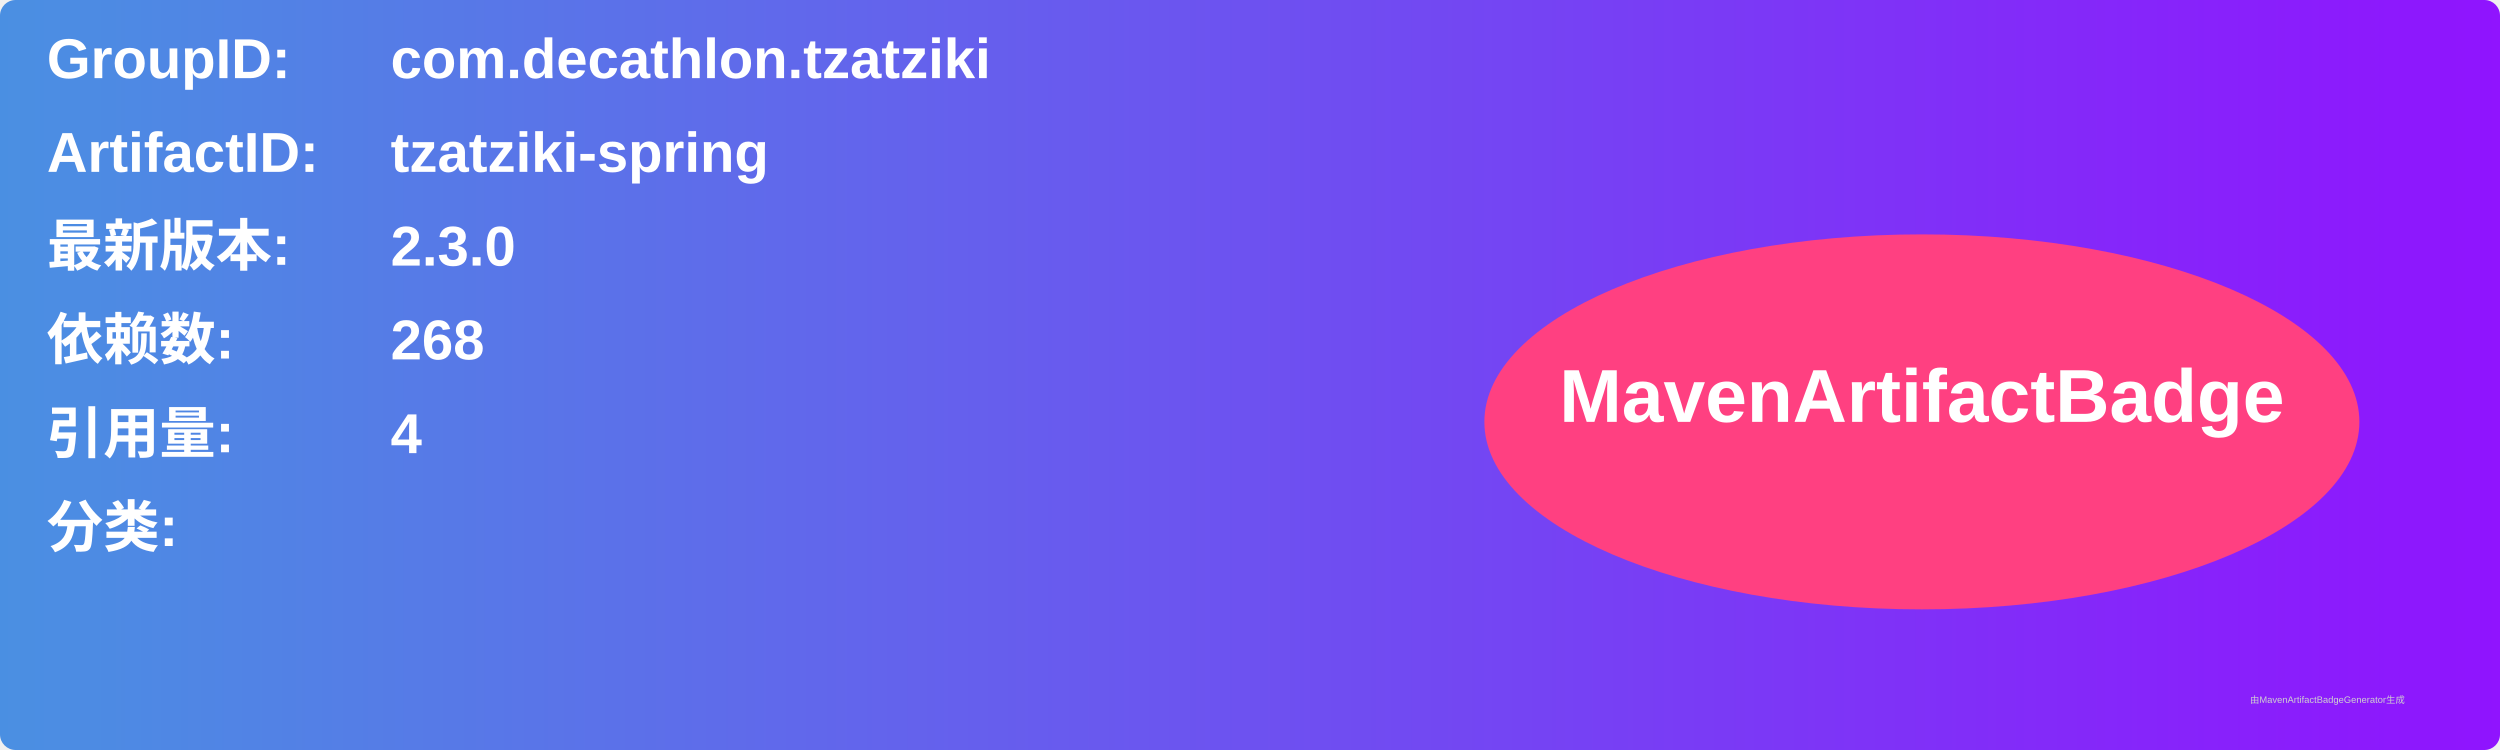
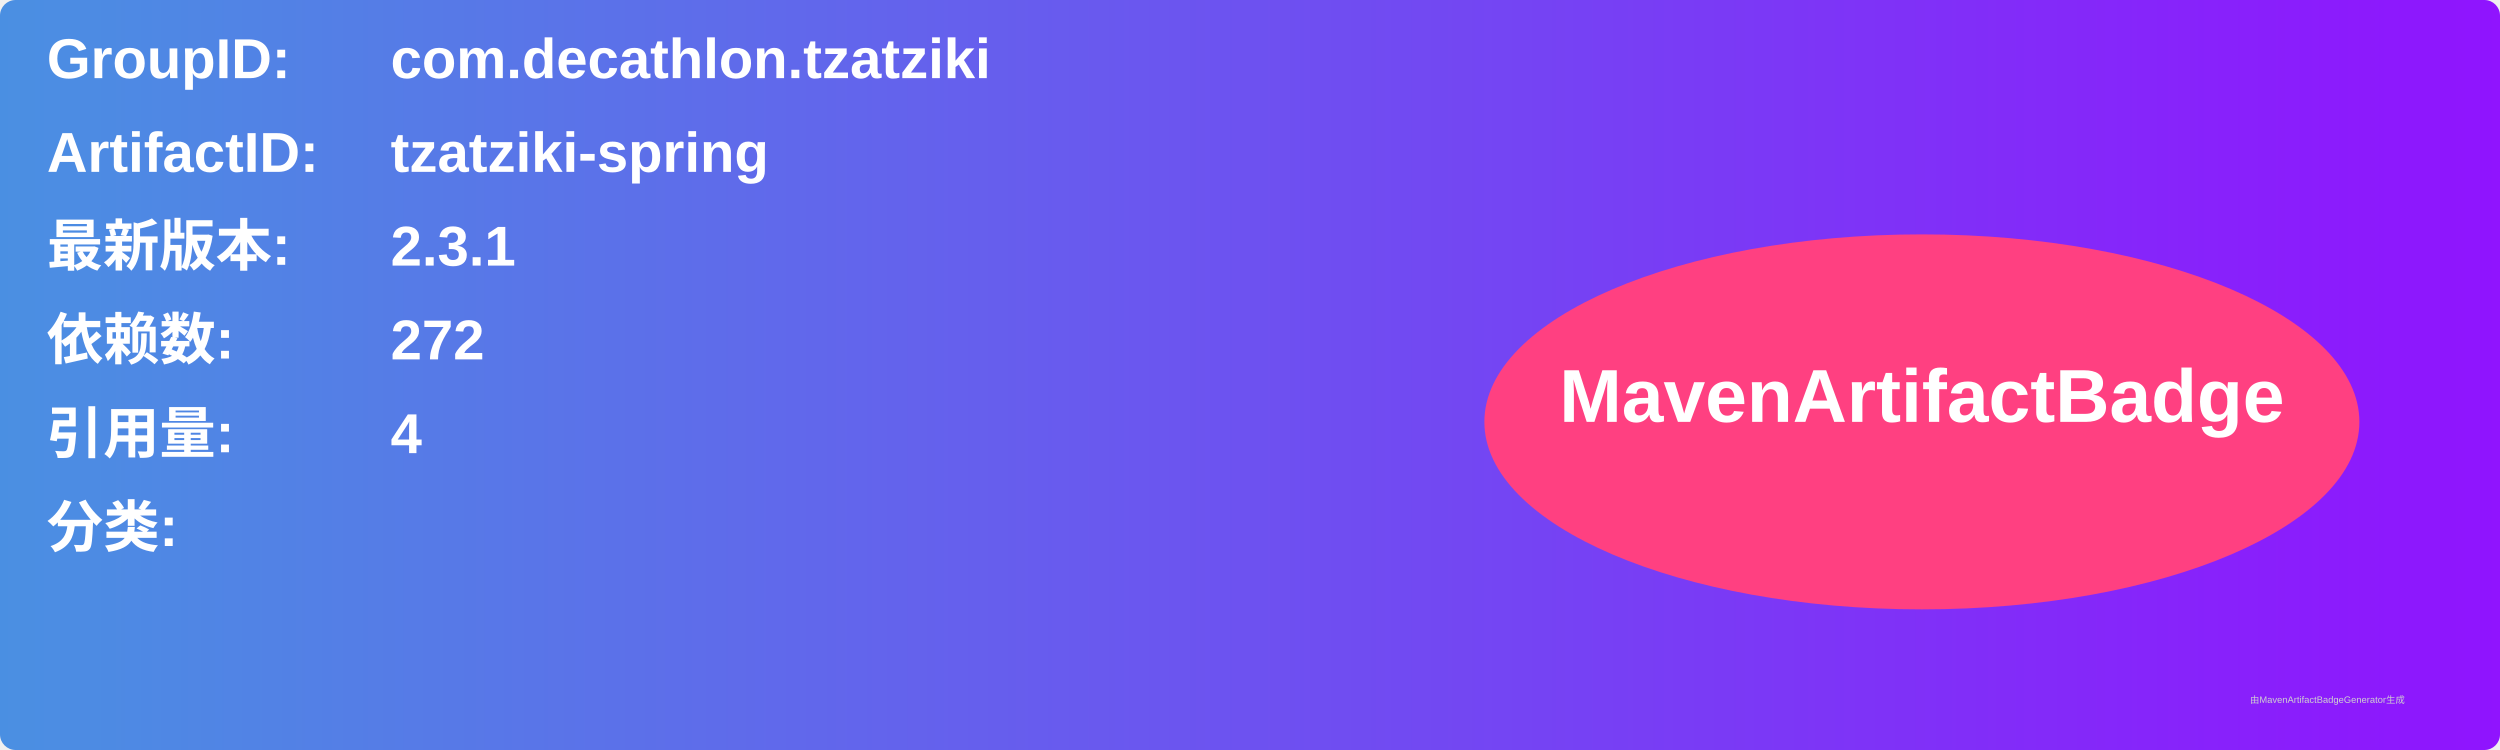
<svg xmlns="http://www.w3.org/2000/svg" width="800" height="240" viewBox="0 0 800 240">
  <linearGradient id="grad" x1="0%" y1="0%" x2="100%" y2="0%">
    <stop offset="0%" stop-color="#4a90e2" />
    <stop offset="100%" stop-color="#9013fe" />
  </linearGradient>
  <rect width="100%" height="100%" rx="5" ry="5" fill="url(#grad)" />
  <g transform="translate(15, 15)">
    <text x="0" y="10" font-family="Arial" font-size="18" fill="white" font-weight="bold" width="260">GroupID:</text>
    <text x="110" y="10" font-family="Arial" font-size="18" fill="white" font-weight="bold" width="460">com.decathlon.tzatziki</text>
    <text x="0" y="40" font-family="Arial" font-size="18" fill="white" font-weight="bold" width="260">ArtifactID:</text>
    <text x="110" y="40" font-family="Arial" font-size="18" fill="white" font-weight="bold" width="460">tzatziki-spring</text>
    <text x="0" y="70" font-family="Arial" font-size="18" fill="white" font-weight="bold">最新版本:</text>
    <text x="110" y="70" font-family="Arial" font-size="18" fill="white" font-weight="bold">
-       <tspan font-weight="bold">2.3.0</tspan>
+       <tspan font-weight="bold">2.3.1</tspan>
    </text>
    <text x="0" y="100" font-family="Arial" font-size="18" fill="white" font-weight="bold">依赖数: </text>
    <text x="110" y="100" font-family="Arial" font-size="18" fill="white">
-       <tspan font-weight="bold">268</tspan>
+       <tspan font-weight="bold">272</tspan>
    </text>
    <text x="0" y="130" font-family="Arial" font-size="18" fill="white" font-weight="bold">引用量: </text>
    <text x="110" y="130" font-family="Arial" font-size="18" fill="white">
      <tspan font-weight="bold">4</tspan>
    </text>
    <text x="0" y="160" font-family="Arial" font-size="18" fill="white" font-weight="bold">分类:</text>
    <text x="10" y="190" font-family="Arial" font-size="10" fill="white">
      <tspan font-weight="bold" />
    </text>
    <ellipse cx="600" cy="120" rx="140" ry="60" fill="#ff4081" />
    <text x="600" y="120" text-anchor="middle" font-family="Arial" font-size="24" fill="white" font-weight="bold">MavenArtifactBadge</text>
  </g>
  <text x="720" y="225" font-family="Arial" font-size="3" fill="#d0d0d0">由MavenArtifactBadgeGenerator生成</text>
</svg>
